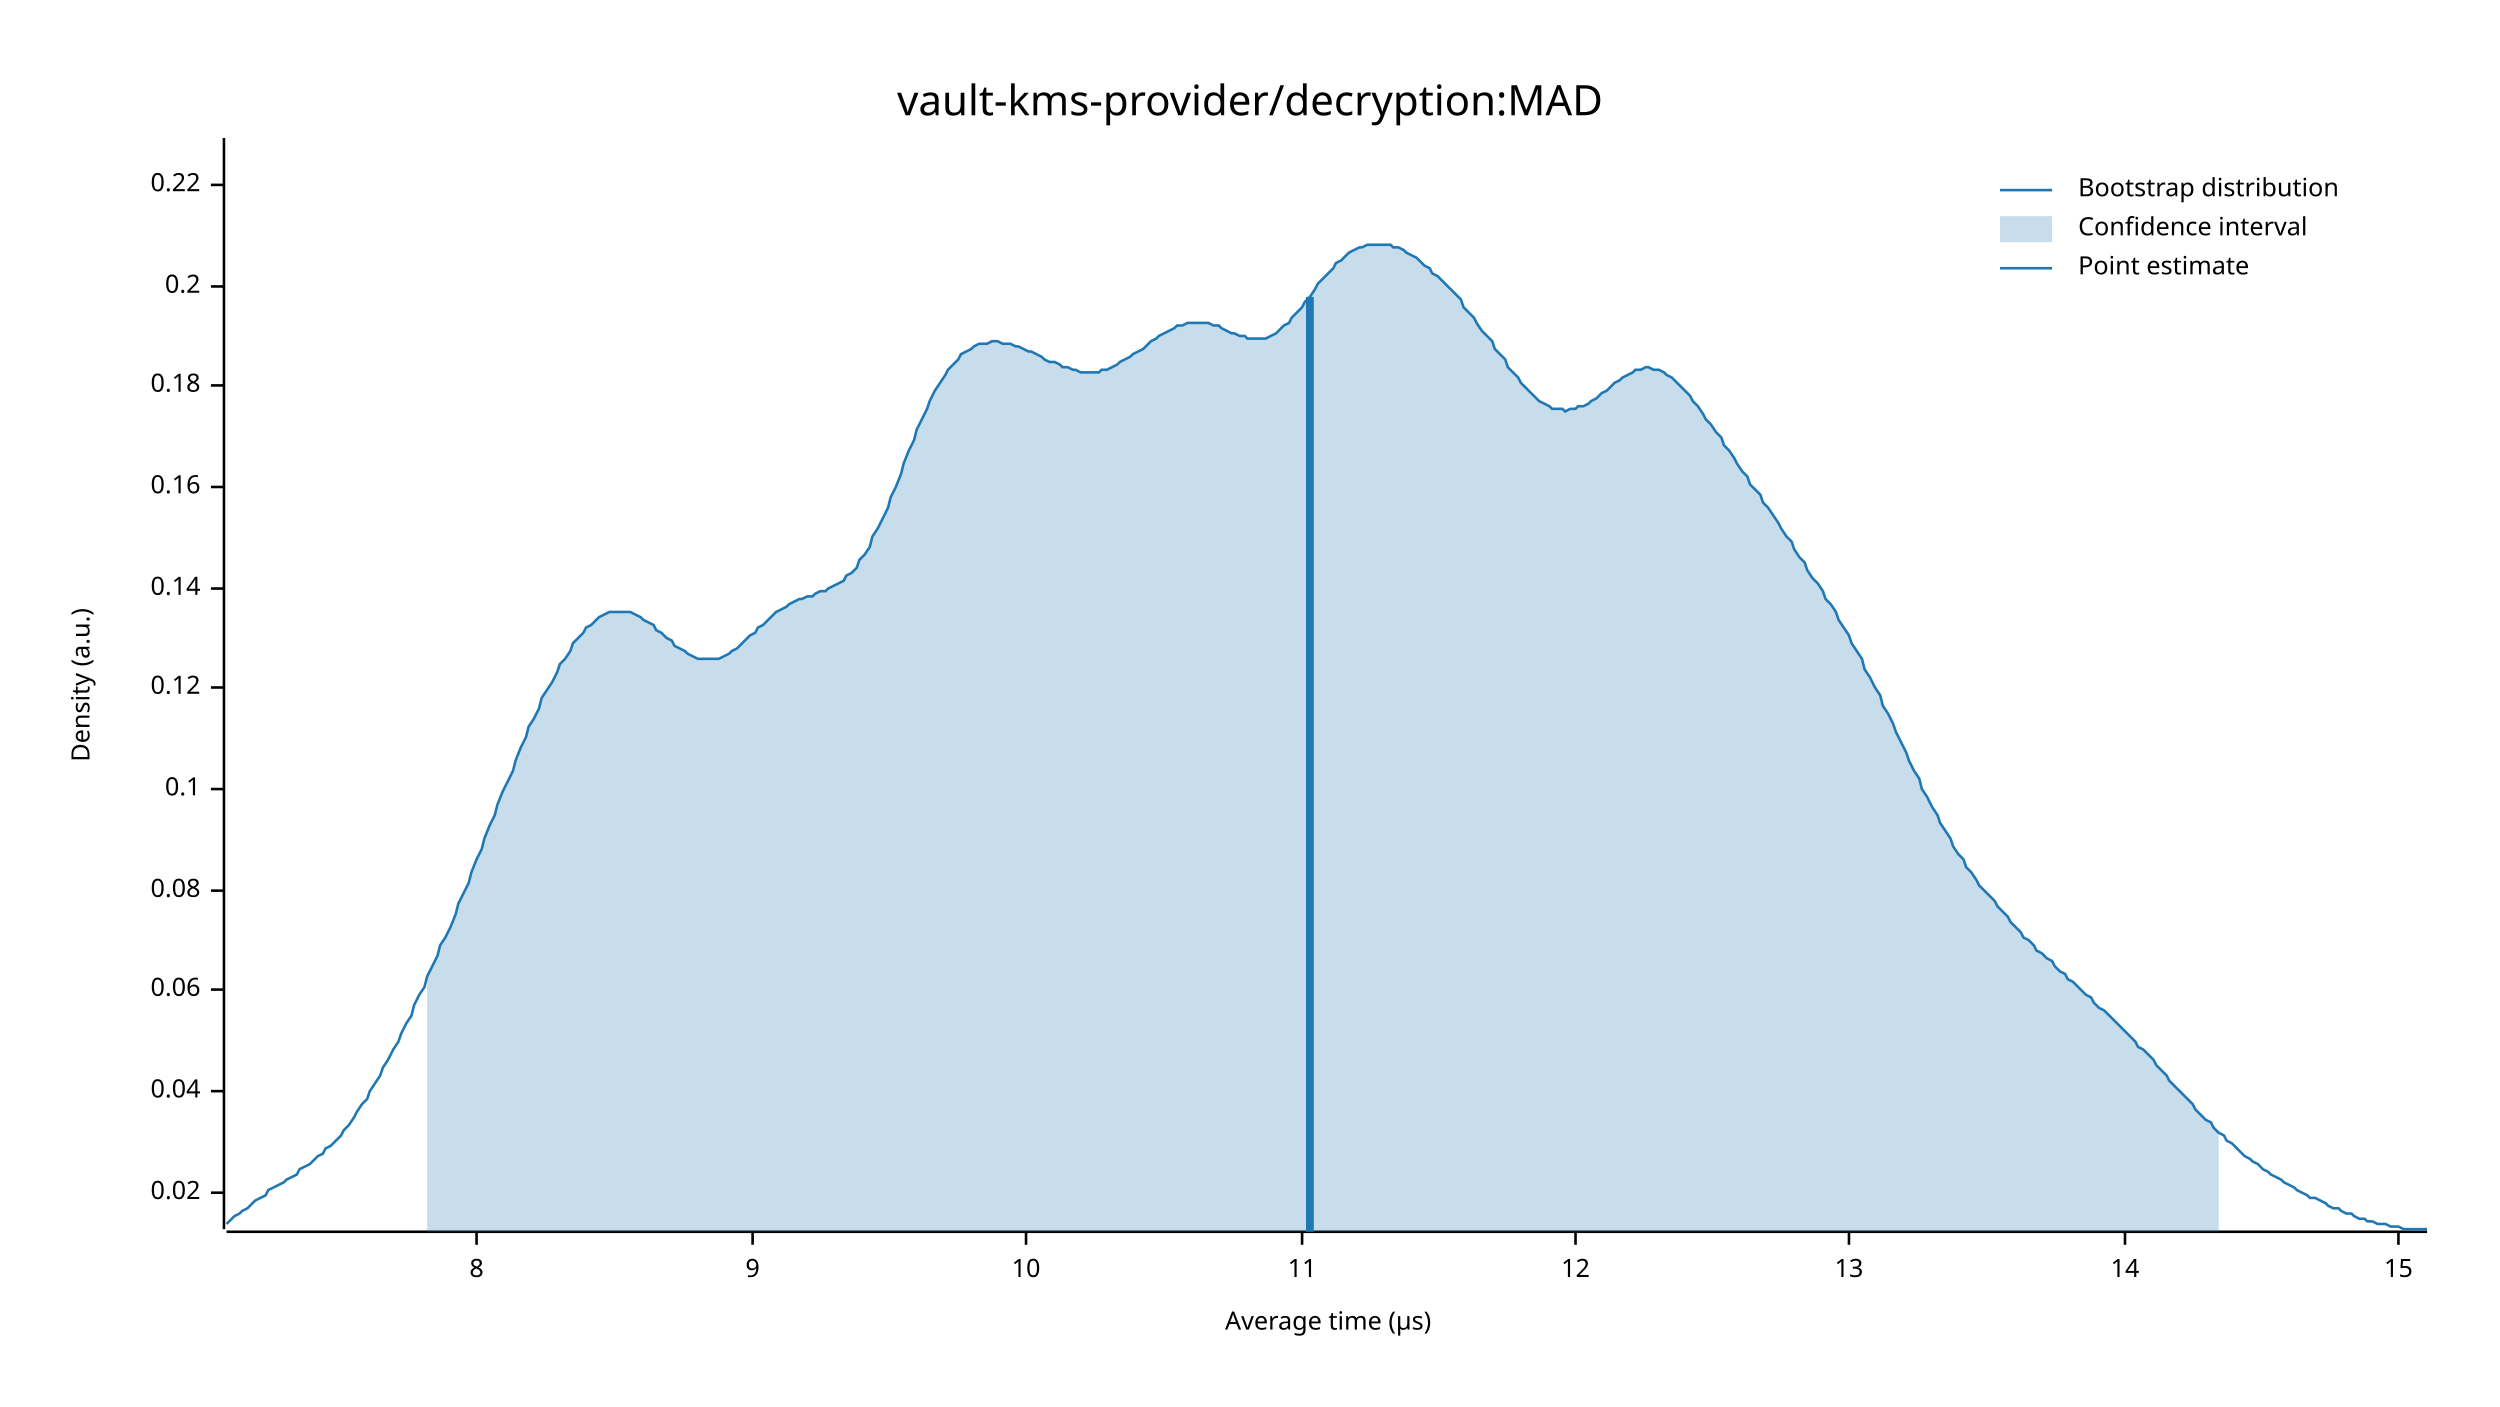
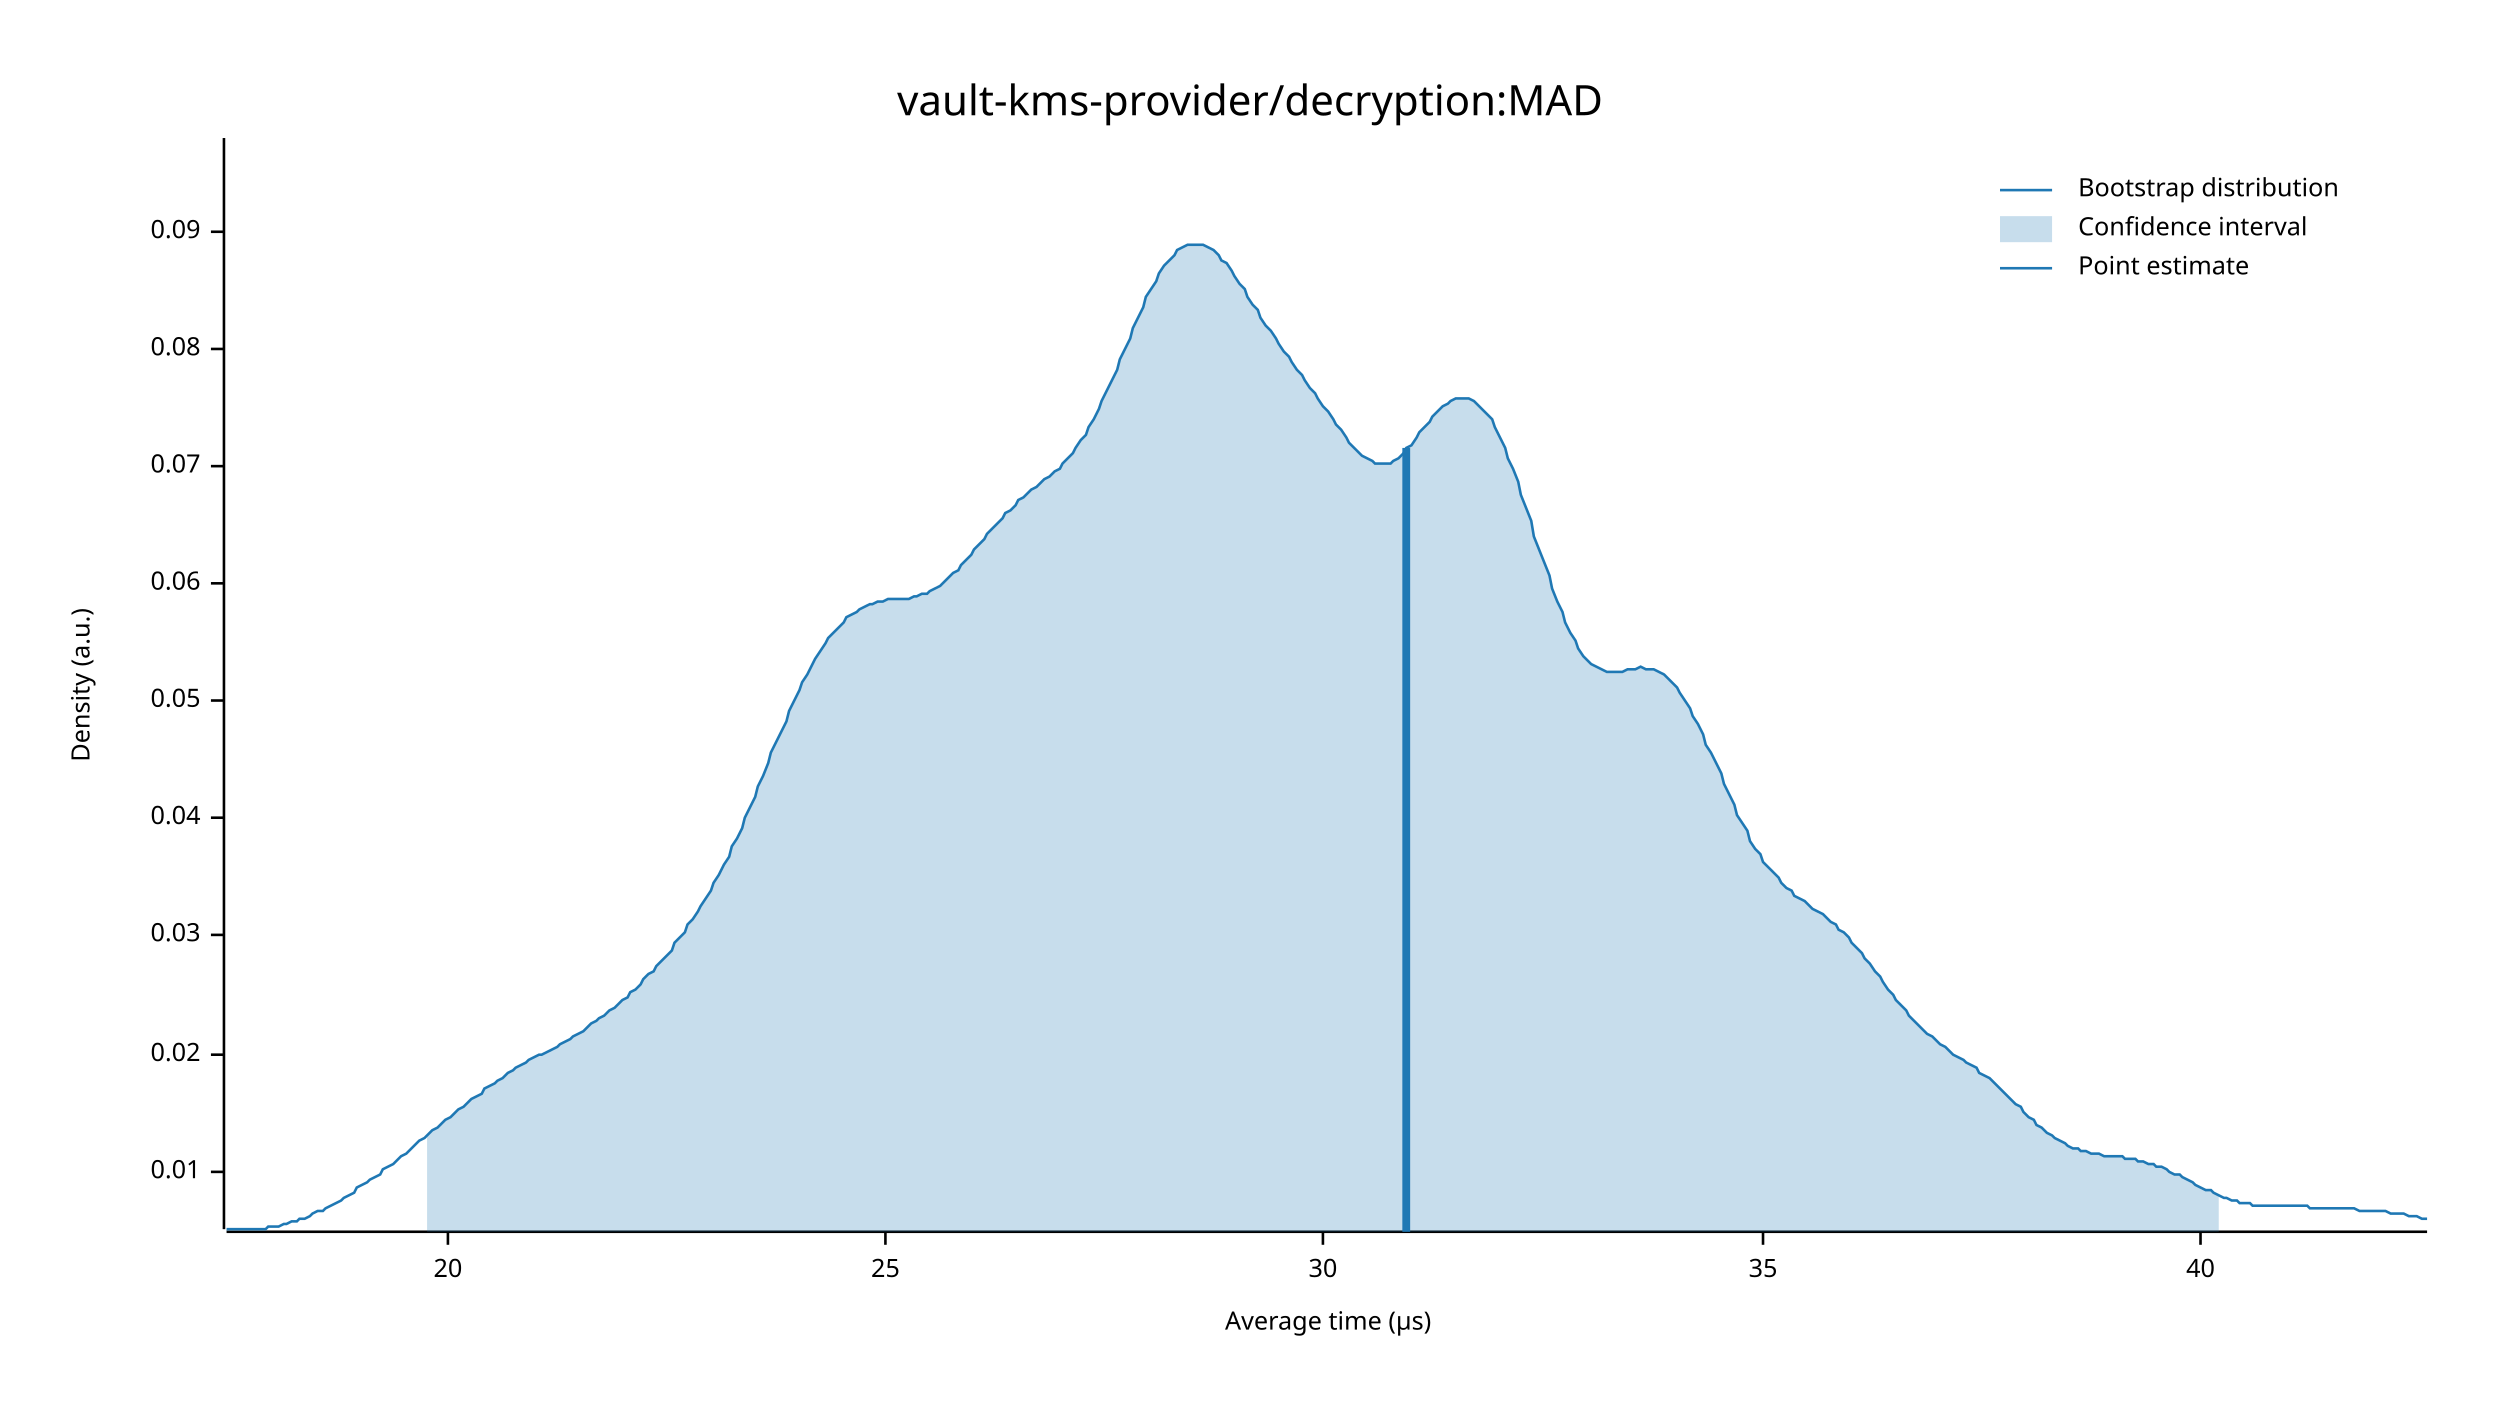
<svg xmlns="http://www.w3.org/2000/svg" width="960" height="540" viewBox="0 0 960 540">
  <text x="480" y="32" dy="0.76em" text-anchor="middle" font-family="sans-serif" font-size="16.129" opacity="1" fill="#000000">
vault-kms-provider/decryption:MAD
</text>
  <text x="27" y="263" dy="0.76em" text-anchor="middle" font-family="sans-serif" font-size="9.677" opacity="1" fill="#000000" transform="rotate(270, 27, 263)">
Density (a.u.)
</text>
  <text x="510" y="513" dy="-0.5ex" text-anchor="middle" font-family="sans-serif" font-size="9.677" opacity="1" fill="#000000">
Average time (µs)
</text>
  <polyline fill="none" opacity="1" stroke="#000000" stroke-width="1" points="86,53 86,472 " />
-   <text x="77" y="458" dy="0.5ex" text-anchor="end" font-family="sans-serif" font-size="9.677" opacity="1" fill="#000000">
+   <text x="77" y="450" dy="0.5ex" text-anchor="end" font-family="sans-serif" font-size="9.677" opacity="1" fill="#000000">
+ 0.01
+ </text>
+   <polyline fill="none" opacity="1" stroke="#000000" stroke-width="1" points="81,450 86,450 " />
+   <text x="77" y="405" dy="0.5ex" text-anchor="end" font-family="sans-serif" font-size="9.677" opacity="1" fill="#000000">
0.02
</text>
-   <polyline fill="none" opacity="1" stroke="#000000" stroke-width="1" points="81,458 86,458 " />
-   <text x="77" y="419" dy="0.5ex" text-anchor="end" font-family="sans-serif" font-size="9.677" opacity="1" fill="#000000">
+   <polyline fill="none" opacity="1" stroke="#000000" stroke-width="1" points="81,405 86,405 " />
+   <text x="77" y="359" dy="0.5ex" text-anchor="end" font-family="sans-serif" font-size="9.677" opacity="1" fill="#000000">
+ 0.03
+ </text>
+   <polyline fill="none" opacity="1" stroke="#000000" stroke-width="1" points="81,359 86,359 " />
+   <text x="77" y="314" dy="0.5ex" text-anchor="end" font-family="sans-serif" font-size="9.677" opacity="1" fill="#000000">
0.04
</text>
-   <polyline fill="none" opacity="1" stroke="#000000" stroke-width="1" points="81,419 86,419 " />
-   <text x="77" y="380" dy="0.5ex" text-anchor="end" font-family="sans-serif" font-size="9.677" opacity="1" fill="#000000">
+   <polyline fill="none" opacity="1" stroke="#000000" stroke-width="1" points="81,314 86,314 " />
+   <text x="77" y="269" dy="0.5ex" text-anchor="end" font-family="sans-serif" font-size="9.677" opacity="1" fill="#000000">
+ 0.05
+ </text>
+   <polyline fill="none" opacity="1" stroke="#000000" stroke-width="1" points="81,269 86,269 " />
+   <text x="77" y="224" dy="0.5ex" text-anchor="end" font-family="sans-serif" font-size="9.677" opacity="1" fill="#000000">
0.06
</text>
-   <polyline fill="none" opacity="1" stroke="#000000" stroke-width="1" points="81,380 86,380 " />
-   <text x="77" y="342" dy="0.5ex" text-anchor="end" font-family="sans-serif" font-size="9.677" opacity="1" fill="#000000">
+   <polyline fill="none" opacity="1" stroke="#000000" stroke-width="1" points="81,224 86,224 " />
+   <text x="77" y="179" dy="0.5ex" text-anchor="end" font-family="sans-serif" font-size="9.677" opacity="1" fill="#000000">
+ 0.07
+ </text>
+   <polyline fill="none" opacity="1" stroke="#000000" stroke-width="1" points="81,179 86,179 " />
+   <text x="77" y="134" dy="0.5ex" text-anchor="end" font-family="sans-serif" font-size="9.677" opacity="1" fill="#000000">
0.08
</text>
-   <polyline fill="none" opacity="1" stroke="#000000" stroke-width="1" points="81,342 86,342 " />
-   <text x="77" y="303" dy="0.5ex" text-anchor="end" font-family="sans-serif" font-size="9.677" opacity="1" fill="#000000">
- 0.1
+   <polyline fill="none" opacity="1" stroke="#000000" stroke-width="1" points="81,134 86,134 " />
+   <text x="77" y="89" dy="0.5ex" text-anchor="end" font-family="sans-serif" font-size="9.677" opacity="1" fill="#000000">
+ 0.09
</text>
-   <polyline fill="none" opacity="1" stroke="#000000" stroke-width="1" points="81,303 86,303 " />
-   <text x="77" y="264" dy="0.5ex" text-anchor="end" font-family="sans-serif" font-size="9.677" opacity="1" fill="#000000">
- 0.12
+   <polyline fill="none" opacity="1" stroke="#000000" stroke-width="1" points="81,89 86,89 " />
+   <polyline fill="none" opacity="1" stroke="#000000" stroke-width="1" points="87,473 932,473 " />
+   <text x="172" y="483" dy="0.76em" text-anchor="middle" font-family="sans-serif" font-size="9.677" opacity="1" fill="#000000">
+ 20
</text>
-   <polyline fill="none" opacity="1" stroke="#000000" stroke-width="1" points="81,264 86,264 " />
-   <text x="77" y="226" dy="0.5ex" text-anchor="end" font-family="sans-serif" font-size="9.677" opacity="1" fill="#000000">
- 0.14
+   <polyline fill="none" opacity="1" stroke="#000000" stroke-width="1" points="172,473 172,478 " />
+   <text x="340" y="483" dy="0.76em" text-anchor="middle" font-family="sans-serif" font-size="9.677" opacity="1" fill="#000000">
+ 25
</text>
-   <polyline fill="none" opacity="1" stroke="#000000" stroke-width="1" points="81,226 86,226 " />
-   <text x="77" y="187" dy="0.5ex" text-anchor="end" font-family="sans-serif" font-size="9.677" opacity="1" fill="#000000">
- 0.16
+   <polyline fill="none" opacity="1" stroke="#000000" stroke-width="1" points="340,473 340,478 " />
+   <text x="508" y="483" dy="0.76em" text-anchor="middle" font-family="sans-serif" font-size="9.677" opacity="1" fill="#000000">
+ 30
</text>
-   <polyline fill="none" opacity="1" stroke="#000000" stroke-width="1" points="81,187 86,187 " />
-   <text x="77" y="148" dy="0.5ex" text-anchor="end" font-family="sans-serif" font-size="9.677" opacity="1" fill="#000000">
- 0.18
+   <polyline fill="none" opacity="1" stroke="#000000" stroke-width="1" points="508,473 508,478 " />
+   <text x="677" y="483" dy="0.76em" text-anchor="middle" font-family="sans-serif" font-size="9.677" opacity="1" fill="#000000">
+ 35
</text>
-   <polyline fill="none" opacity="1" stroke="#000000" stroke-width="1" points="81,148 86,148 " />
-   <text x="77" y="110" dy="0.5ex" text-anchor="end" font-family="sans-serif" font-size="9.677" opacity="1" fill="#000000">
- 0.2
+   <polyline fill="none" opacity="1" stroke="#000000" stroke-width="1" points="677,473 677,478 " />
+   <text x="845" y="483" dy="0.76em" text-anchor="middle" font-family="sans-serif" font-size="9.677" opacity="1" fill="#000000">
+ 40
</text>
-   <polyline fill="none" opacity="1" stroke="#000000" stroke-width="1" points="81,110 86,110 " />
-   <text x="77" y="71" dy="0.5ex" text-anchor="end" font-family="sans-serif" font-size="9.677" opacity="1" fill="#000000">
- 0.22
- </text>
-   <polyline fill="none" opacity="1" stroke="#000000" stroke-width="1" points="81,71 86,71 " />
-   <polyline fill="none" opacity="1" stroke="#000000" stroke-width="1" points="87,473 932,473 " />
-   <text x="183" y="483" dy="0.76em" text-anchor="middle" font-family="sans-serif" font-size="9.677" opacity="1" fill="#000000">
- 8
- </text>
-   <polyline fill="none" opacity="1" stroke="#000000" stroke-width="1" points="183,473 183,478 " />
-   <text x="289" y="483" dy="0.76em" text-anchor="middle" font-family="sans-serif" font-size="9.677" opacity="1" fill="#000000">
- 9
- </text>
-   <polyline fill="none" opacity="1" stroke="#000000" stroke-width="1" points="289,473 289,478 " />
-   <text x="394" y="483" dy="0.76em" text-anchor="middle" font-family="sans-serif" font-size="9.677" opacity="1" fill="#000000">
- 10
- </text>
-   <polyline fill="none" opacity="1" stroke="#000000" stroke-width="1" points="394,473 394,478 " />
-   <text x="500" y="483" dy="0.76em" text-anchor="middle" font-family="sans-serif" font-size="9.677" opacity="1" fill="#000000">
- 11
- </text>
-   <polyline fill="none" opacity="1" stroke="#000000" stroke-width="1" points="500,473 500,478 " />
-   <text x="605" y="483" dy="0.76em" text-anchor="middle" font-family="sans-serif" font-size="9.677" opacity="1" fill="#000000">
- 12
- </text>
-   <polyline fill="none" opacity="1" stroke="#000000" stroke-width="1" points="605,473 605,478 " />
-   <text x="710" y="483" dy="0.76em" text-anchor="middle" font-family="sans-serif" font-size="9.677" opacity="1" fill="#000000">
- 13
- </text>
-   <polyline fill="none" opacity="1" stroke="#000000" stroke-width="1" points="710,473 710,478 " />
-   <text x="816" y="483" dy="0.76em" text-anchor="middle" font-family="sans-serif" font-size="9.677" opacity="1" fill="#000000">
- 14
- </text>
-   <polyline fill="none" opacity="1" stroke="#000000" stroke-width="1" points="816,473 816,478 " />
-   <text x="921" y="483" dy="0.76em" text-anchor="middle" font-family="sans-serif" font-size="9.677" opacity="1" fill="#000000">
- 15
- </text>
-   <polyline fill="none" opacity="1" stroke="#000000" stroke-width="1" points="921,473 921,478 " />
-   <polyline fill="none" opacity="1" stroke="#1F78B4" stroke-width="1" points="87,470 88,469 90,467 92,466 93,465 95,464 97,462 98,461 100,460 102,459 103,457 105,456 107,455 109,454 110,453 112,452 114,451 115,449 117,448 119,447 120,446 122,444 124,443 125,441 127,440 129,438 131,436 132,434 134,432 136,429 137,427 139,424 141,422 142,419 144,416 146,413 147,410 149,407 151,403 153,400 154,397 156,393 158,390 159,386 161,382 163,379 164,375 166,371 168,367 169,363 171,360 173,356 175,351 176,347 178,343 180,339 181,335 183,330 185,326 186,322 188,317 190,313 191,309 193,304 195,300 197,296 198,292 200,287 202,283 203,279 205,276 207,272 208,268 210,265 212,262 214,258 215,255 217,253 219,250 220,247 222,245 224,243 225,241 227,240 229,238 230,237 232,236 234,235 236,235 237,235 239,235 241,235 242,235 244,236 246,237 247,238 249,239 251,240 252,242 254,243 256,245 258,246 259,248 261,249 263,250 264,251 266,252 268,253 269,253 271,253 273,253 274,253 276,253 278,252 280,251 281,250 283,249 285,247 286,246 288,244 290,243 291,241 293,240 295,238 296,237 298,235 300,234 302,233 303,232 305,231 307,230 308,230 310,229 312,229 313,228 315,227 317,227 318,226 320,225 322,224 324,223 325,221 327,220 329,218 330,215 332,213 334,210 335,206 337,203 339,199 341,195 342,191 344,187 346,182 347,178 349,173 351,169 352,165 354,161 356,157 357,154 359,150 361,147 363,144 364,142 366,140 368,138 369,136 371,135 373,134 374,133 376,132 378,132 379,132 381,131 383,131 385,132 386,132 388,132 390,133 391,133 393,134 395,135 396,135 398,136 400,137 401,138 403,139 405,139 407,140 408,141 410,141 412,142 413,142 415,143 417,143 418,143 420,143 422,143 423,142 425,142 427,141 429,140 430,139 432,138 434,137 435,136 437,135 439,134 440,133 442,131 444,130 445,129 447,128 449,127 451,126 452,125 454,125 456,124 457,124 459,124 461,124 462,124 464,124 466,125 468,125 469,126 471,127 473,128 474,128 476,129 478,129 479,130 481,130 483,130 484,130 486,130 488,129 490,128 491,127 493,125 495,124 496,122 498,120 500,118 501,116 503,114 505,111 506,109 508,107 510,105 512,103 513,101 515,100 517,98 518,97 520,96 522,95 523,95 525,94 527,94 528,94 530,94 532,94 534,94 535,95 537,95 539,96 540,97 542,98 544,99 545,100 547,102 549,103 550,105 552,106 554,108 556,110 557,111 559,113 561,115 562,118 564,120 566,122 567,124 569,127 571,129 573,131 574,134 576,136 578,138 579,141 581,143 583,145 584,147 586,149 588,151 589,152 591,154 593,155 595,156 596,157 598,157 600,157 601,158 603,157 605,157 606,156 608,156 610,155 611,154 613,153 615,151 617,150 618,149 620,147 622,146 623,145 625,144 627,143 628,142 630,142 632,141 633,141 635,142 637,142 639,143 640,144 642,145 644,147 645,148 647,150 649,152 650,154 652,156 654,159 655,161 657,163 659,166 661,168 662,171 664,173 666,176 667,178 669,181 671,183 672,186 674,188 676,190 677,193 679,195 681,198 683,201 684,203 686,206 688,208 689,211 691,214 693,216 694,219 696,222 698,224 700,227 701,230 703,232 705,235 706,238 708,241 710,244 711,247 713,250 715,253 716,257 718,260 720,264 722,267 723,271 725,274 727,278 728,281 730,285 732,289 733,292 735,296 737,299 738,303 740,306 742,310 744,313 745,316 747,319 749,322 750,325 752,328 754,330 755,333 757,335 759,338 760,340 762,342 764,344 766,346 767,348 769,350 771,352 772,354 774,356 776,358 777,360 779,361 781,363 782,365 784,366 786,368 788,369 789,371 791,373 793,374 794,376 796,377 798,379 799,380 801,382 803,383 804,385 806,387 808,388 810,390 811,391 813,393 815,395 816,396 818,398 820,400 821,402 823,403 825,405 827,407 828,409 830,411 832,413 833,415 835,417 837,419 838,420 840,422 842,424 843,426 845,428 847,430 849,431 850,433 852,435 854,436 855,438 857,439 859,441 860,442 862,444 864,445 865,446 867,447 869,449 871,450 872,451 874,452 876,453 877,454 879,455 881,456 882,457 884,458 886,459 887,460 889,460 891,461 893,462 894,463 896,464 898,464 899,465 901,466 903,466 904,467 906,468 908,468 909,469 911,469 913,470 915,470 916,470 918,471 920,471 921,471 923,472 925,472 926,472 928,472 930,472 932,472 " />
-   <polygon opacity="0.25" fill="#1F78B4" points="164,375 166,371 168,367 169,363 171,360 173,356 175,351 176,347 178,343 180,339 181,335 183,330 185,326 186,322 188,317 190,313 191,309 193,304 195,300 197,296 198,292 200,287 202,283 203,279 205,276 207,272 208,268 210,265 212,262 214,258 215,255 217,253 219,250 220,247 222,245 224,243 225,241 227,240 229,238 230,237 232,236 234,235 236,235 237,235 239,235 241,235 242,235 244,236 246,237 247,238 249,239 251,240 252,242 254,243 256,245 258,246 259,248 261,249 263,250 264,251 266,252 268,253 269,253 271,253 273,253 274,253 276,253 278,252 280,251 281,250 283,249 285,247 286,246 288,244 290,243 291,241 293,240 295,238 296,237 298,235 300,234 302,233 303,232 305,231 307,230 308,230 310,229 312,229 313,228 315,227 317,227 318,226 320,225 322,224 324,223 325,221 327,220 329,218 330,215 332,213 334,210 335,206 337,203 339,199 341,195 342,191 344,187 346,182 347,178 349,173 351,169 352,165 354,161 356,157 357,154 359,150 361,147 363,144 364,142 366,140 368,138 369,136 371,135 373,134 374,133 376,132 378,132 379,132 381,131 383,131 385,132 386,132 388,132 390,133 391,133 393,134 395,135 396,135 398,136 400,137 401,138 403,139 405,139 407,140 408,141 410,141 412,142 413,142 415,143 417,143 418,143 420,143 422,143 423,142 425,142 427,141 429,140 430,139 432,138 434,137 435,136 437,135 439,134 440,133 442,131 444,130 445,129 447,128 449,127 451,126 452,125 454,125 456,124 457,124 459,124 461,124 462,124 464,124 466,125 468,125 469,126 471,127 473,128 474,128 476,129 478,129 479,130 481,130 483,130 484,130 486,130 488,129 490,128 491,127 493,125 495,124 496,122 498,120 500,118 501,116 503,114 505,111 506,109 508,107 510,105 512,103 513,101 515,100 517,98 518,97 520,96 522,95 523,95 525,94 527,94 528,94 530,94 532,94 534,94 535,95 537,95 539,96 540,97 542,98 544,99 545,100 547,102 549,103 550,105 552,106 554,108 556,110 557,111 559,113 561,115 562,118 564,120 566,122 567,124 569,127 571,129 573,131 574,134 576,136 578,138 579,141 581,143 583,145 584,147 586,149 588,151 589,152 591,154 593,155 595,156 596,157 598,157 600,157 601,158 603,157 605,157 606,156 608,156 610,155 611,154 613,153 615,151 617,150 618,149 620,147 622,146 623,145 625,144 627,143 628,142 630,142 632,141 633,141 635,142 637,142 639,143 640,144 642,145 644,147 645,148 647,150 649,152 650,154 652,156 654,159 655,161 657,163 659,166 661,168 662,171 664,173 666,176 667,178 669,181 671,183 672,186 674,188 676,190 677,193 679,195 681,198 683,201 684,203 686,206 688,208 689,211 691,214 693,216 694,219 696,222 698,224 700,227 701,230 703,232 705,235 706,238 708,241 710,244 711,247 713,250 715,253 716,257 718,260 720,264 722,267 723,271 725,274 727,278 728,281 730,285 732,289 733,292 735,296 737,299 738,303 740,306 742,310 744,313 745,316 747,319 749,322 750,325 752,328 754,330 755,333 757,335 759,338 760,340 762,342 764,344 766,346 767,348 769,350 771,352 772,354 774,356 776,358 777,360 779,361 781,363 782,365 784,366 786,368 788,369 789,371 791,373 793,374 794,376 796,377 798,379 799,380 801,382 803,383 804,385 806,387 808,388 810,390 811,391 813,393 815,395 816,396 818,398 820,400 821,402 823,403 825,405 827,407 828,409 830,411 832,413 833,415 835,417 837,419 838,420 840,422 842,424 843,426 845,428 847,430 849,431 850,433 852,435 852,473 164,473 " />
-   <polyline fill="none" opacity="1" stroke="#1F78B4" stroke-width="3" points="503,473 503,114 " />
+   <polyline fill="none" opacity="1" stroke="#000000" stroke-width="1" points="845,473 845,478 " />
+   <polyline fill="none" opacity="1" stroke="#1F78B4" stroke-width="1" points="87,472 88,472 90,472 92,472 93,472 95,472 97,472 98,472 100,472 102,472 103,471 105,471 107,471 109,470 110,470 112,469 114,469 115,468 117,468 119,467 120,466 122,465 124,465 125,464 127,463 129,462 131,461 132,460 134,459 136,458 137,456 139,455 141,454 142,453 144,452 146,451 147,449 149,448 151,447 153,445 154,444 156,443 158,441 159,440 161,438 163,437 164,436 166,434 168,433 169,432 171,430 173,429 175,427 176,426 178,425 180,423 181,422 183,421 185,420 186,418 188,417 190,416 191,415 193,414 195,412 197,411 198,410 200,409 202,408 203,407 205,406 207,405 208,405 210,404 212,403 214,402 215,401 217,400 219,399 220,398 222,397 224,396 225,395 227,393 229,392 230,391 232,390 234,388 236,387 237,386 239,384 241,383 242,381 244,380 246,378 247,376 249,374 251,373 252,371 254,369 256,367 258,365 259,362 261,360 263,358 264,355 266,353 268,350 269,348 271,345 273,342 274,339 276,336 278,332 280,329 281,325 283,322 285,318 286,314 288,310 290,306 291,302 293,298 295,293 296,289 298,285 300,281 302,277 303,273 305,269 307,265 308,262 310,259 312,255 313,253 315,250 317,247 318,245 320,243 322,241 324,239 325,237 327,236 329,235 330,234 332,233 334,232 335,232 337,231 339,231 341,230 342,230 344,230 346,230 347,230 349,230 351,229 352,229 354,228 356,228 357,227 359,226 361,225 363,223 364,222 366,220 368,219 369,217 371,215 373,213 374,211 376,209 378,207 379,205 381,203 383,201 385,199 386,197 388,196 390,194 391,192 393,191 395,189 396,188 398,187 400,185 401,184 403,183 405,181 407,180 408,178 410,176 412,174 413,172 415,169 417,167 418,164 420,161 422,157 423,154 425,150 427,146 429,142 430,138 432,134 434,130 435,126 437,122 439,118 440,114 442,111 444,108 445,105 447,102 449,100 451,98 452,96 454,95 456,94 457,94 459,94 461,94 462,94 464,95 466,96 468,98 469,100 471,101 473,104 474,106 476,109 478,111 479,114 481,117 483,119 484,122 486,125 488,127 490,130 491,132 493,135 495,137 496,139 498,142 500,144 501,146 503,149 505,151 506,153 508,156 510,158 512,161 513,163 515,165 517,168 518,170 520,172 522,174 523,175 525,176 527,177 528,178 530,178 532,178 534,178 535,177 537,176 539,174 540,172 542,171 544,168 545,166 547,164 549,162 550,160 552,158 554,156 556,155 557,154 559,153 561,153 562,153 564,153 566,154 567,155 569,157 571,159 573,161 574,164 576,168 578,172 579,176 581,180 583,185 584,190 586,195 588,200 589,206 591,211 593,216 595,221 596,226 598,231 600,235 601,239 603,243 605,246 606,249 608,252 610,254 611,255 613,256 615,257 617,258 618,258 620,258 622,258 623,258 625,257 627,257 628,257 630,256 632,257 633,257 635,257 637,258 639,259 640,260 642,262 644,264 645,266 647,269 649,272 650,275 652,278 654,282 655,286 657,289 659,293 661,297 662,301 664,305 666,309 667,313 669,316 671,319 672,323 674,326 676,328 677,331 679,333 681,335 683,337 684,339 686,341 688,342 689,344 691,345 693,346 694,347 696,349 698,350 700,351 701,352 703,354 705,355 706,357 708,358 710,360 711,362 713,364 715,366 716,368 718,370 720,373 722,375 723,377 725,380 727,382 728,384 730,386 732,388 733,390 735,392 737,394 738,395 740,397 742,398 744,400 745,401 747,402 749,404 750,405 752,406 754,407 755,408 757,409 759,410 760,412 762,413 764,414 766,416 767,417 769,419 771,421 772,422 774,424 776,425 777,427 779,429 781,430 782,432 784,433 786,435 788,436 789,437 791,438 793,439 794,440 796,441 798,441 799,442 801,442 803,443 804,443 806,443 808,444 810,444 811,444 813,444 815,444 816,445 818,445 820,445 821,446 823,446 825,447 827,447 828,448 830,448 832,449 833,450 835,451 837,451 838,452 840,453 842,454 843,455 845,456 847,457 849,457 850,458 852,459 854,460 855,460 857,461 859,461 860,462 862,462 864,462 865,463 867,463 869,463 871,463 872,463 874,463 876,463 877,463 879,463 881,463 882,463 884,463 886,463 887,464 889,464 891,464 893,464 894,464 896,464 898,464 899,464 901,464 903,464 904,464 906,465 908,465 909,465 911,465 913,465 915,465 916,465 918,466 920,466 921,466 923,466 925,467 926,467 928,467 930,468 932,468 " />
+   <polygon opacity="0.25" fill="#1F78B4" points="164,436 166,434 168,433 169,432 171,430 173,429 175,427 176,426 178,425 180,423 181,422 183,421 185,420 186,418 188,417 190,416 191,415 193,414 195,412 197,411 198,410 200,409 202,408 203,407 205,406 207,405 208,405 210,404 212,403 214,402 215,401 217,400 219,399 220,398 222,397 224,396 225,395 227,393 229,392 230,391 232,390 234,388 236,387 237,386 239,384 241,383 242,381 244,380 246,378 247,376 249,374 251,373 252,371 254,369 256,367 258,365 259,362 261,360 263,358 264,355 266,353 268,350 269,348 271,345 273,342 274,339 276,336 278,332 280,329 281,325 283,322 285,318 286,314 288,310 290,306 291,302 293,298 295,293 296,289 298,285 300,281 302,277 303,273 305,269 307,265 308,262 310,259 312,255 313,253 315,250 317,247 318,245 320,243 322,241 324,239 325,237 327,236 329,235 330,234 332,233 334,232 335,232 337,231 339,231 341,230 342,230 344,230 346,230 347,230 349,230 351,229 352,229 354,228 356,228 357,227 359,226 361,225 363,223 364,222 366,220 368,219 369,217 371,215 373,213 374,211 376,209 378,207 379,205 381,203 383,201 385,199 386,197 388,196 390,194 391,192 393,191 395,189 396,188 398,187 400,185 401,184 403,183 405,181 407,180 408,178 410,176 412,174 413,172 415,169 417,167 418,164 420,161 422,157 423,154 425,150 427,146 429,142 430,138 432,134 434,130 435,126 437,122 439,118 440,114 442,111 444,108 445,105 447,102 449,100 451,98 452,96 454,95 456,94 457,94 459,94 461,94 462,94 464,95 466,96 468,98 469,100 471,101 473,104 474,106 476,109 478,111 479,114 481,117 483,119 484,122 486,125 488,127 490,130 491,132 493,135 495,137 496,139 498,142 500,144 501,146 503,149 505,151 506,153 508,156 510,158 512,161 513,163 515,165 517,168 518,170 520,172 522,174 523,175 525,176 527,177 528,178 530,178 532,178 534,178 535,177 537,176 539,174 540,172 542,171 544,168 545,166 547,164 549,162 550,160 552,158 554,156 556,155 557,154 559,153 561,153 562,153 564,153 566,154 567,155 569,157 571,159 573,161 574,164 576,168 578,172 579,176 581,180 583,185 584,190 586,195 588,200 589,206 591,211 593,216 595,221 596,226 598,231 600,235 601,239 603,243 605,246 606,249 608,252 610,254 611,255 613,256 615,257 617,258 618,258 620,258 622,258 623,258 625,257 627,257 628,257 630,256 632,257 633,257 635,257 637,258 639,259 640,260 642,262 644,264 645,266 647,269 649,272 650,275 652,278 654,282 655,286 657,289 659,293 661,297 662,301 664,305 666,309 667,313 669,316 671,319 672,323 674,326 676,328 677,331 679,333 681,335 683,337 684,339 686,341 688,342 689,344 691,345 693,346 694,347 696,349 698,350 700,351 701,352 703,354 705,355 706,357 708,358 710,360 711,362 713,364 715,366 716,368 718,370 720,373 722,375 723,377 725,380 727,382 728,384 730,386 732,388 733,390 735,392 737,394 738,395 740,397 742,398 744,400 745,401 747,402 749,404 750,405 752,406 754,407 755,408 757,409 759,410 760,412 762,413 764,414 766,416 767,417 769,419 771,421 772,422 774,424 776,425 777,427 779,429 781,430 782,432 784,433 786,435 788,436 789,437 791,438 793,439 794,440 796,441 798,441 799,442 801,442 803,443 804,443 806,443 808,444 810,444 811,444 813,444 815,444 816,445 818,445 820,445 821,446 823,446 825,447 827,447 828,448 830,448 832,449 833,450 835,451 837,451 838,452 840,453 842,454 843,455 845,456 847,457 849,457 850,458 852,459 852,473 164,473 " />
+   <polyline fill="none" opacity="1" stroke="#1F78B4" stroke-width="3" points="540,473 540,172 " />
  <text x="798" y="68" dy="0.76em" text-anchor="start" font-family="sans-serif" font-size="9.677" opacity="1" fill="#000000">
Bootstrap distribution
</text>
  <text x="798" y="83" dy="0.76em" text-anchor="start" font-family="sans-serif" font-size="9.677" opacity="1" fill="#000000">
Confidence interval
</text>
  <text x="798" y="98" dy="0.76em" text-anchor="start" font-family="sans-serif" font-size="9.677" opacity="1" fill="#000000">
Point estimate
</text>
  <polyline fill="none" opacity="1" stroke="#1F78B4" stroke-width="1" points="768,73 788,73 " />
  <rect x="768" y="83" width="20" height="10" opacity="0.25" fill="#1F78B4" stroke="none" />
  <polyline fill="none" opacity="1" stroke="#1F78B4" stroke-width="1" points="768,103 788,103 " />
</svg>
